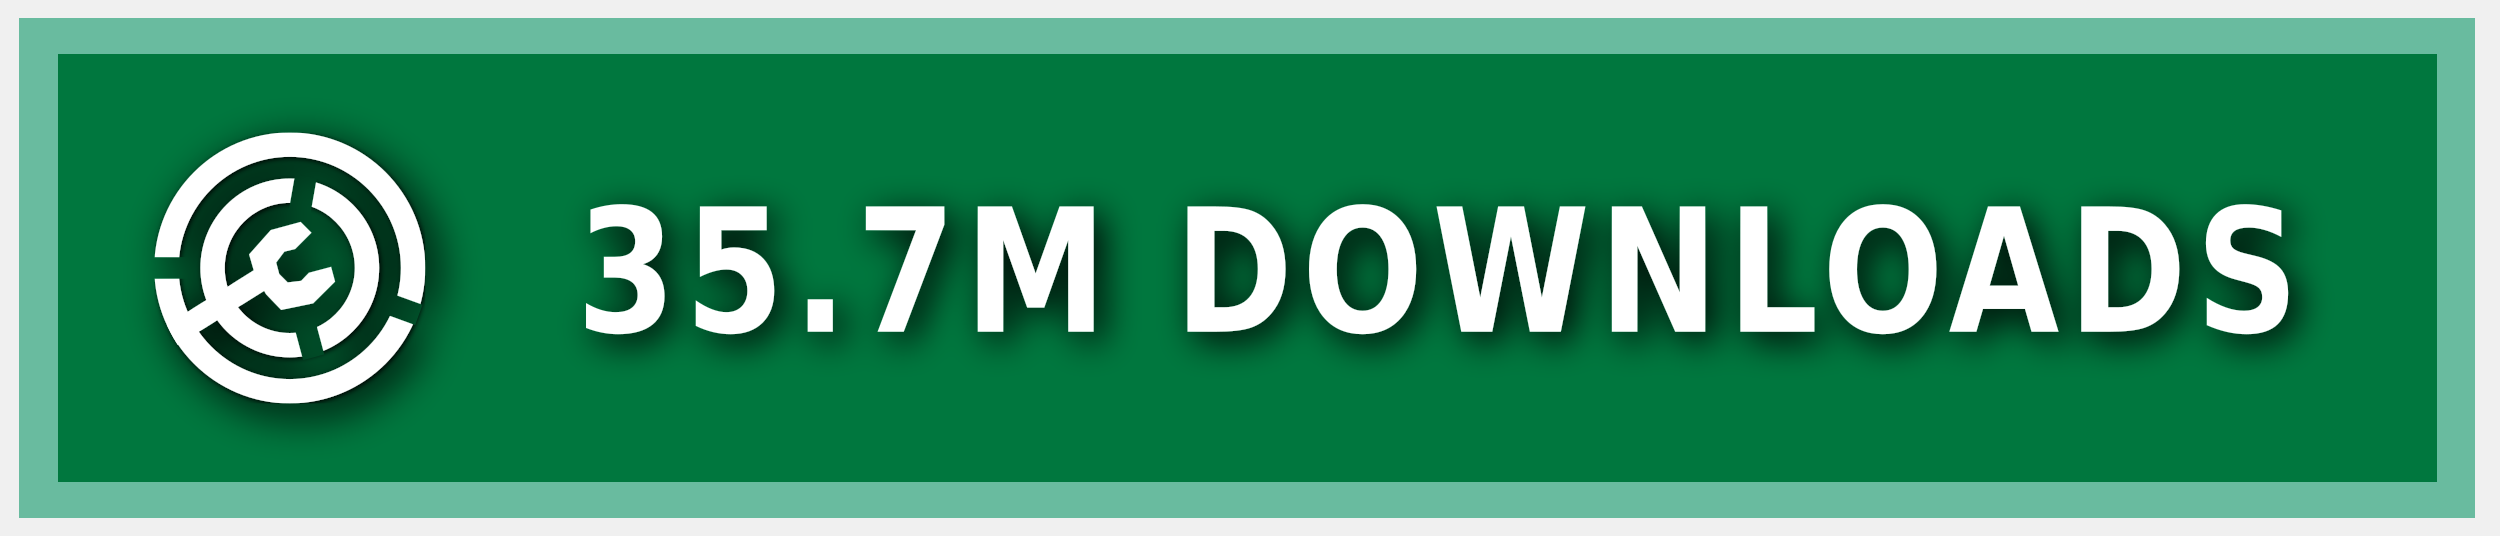
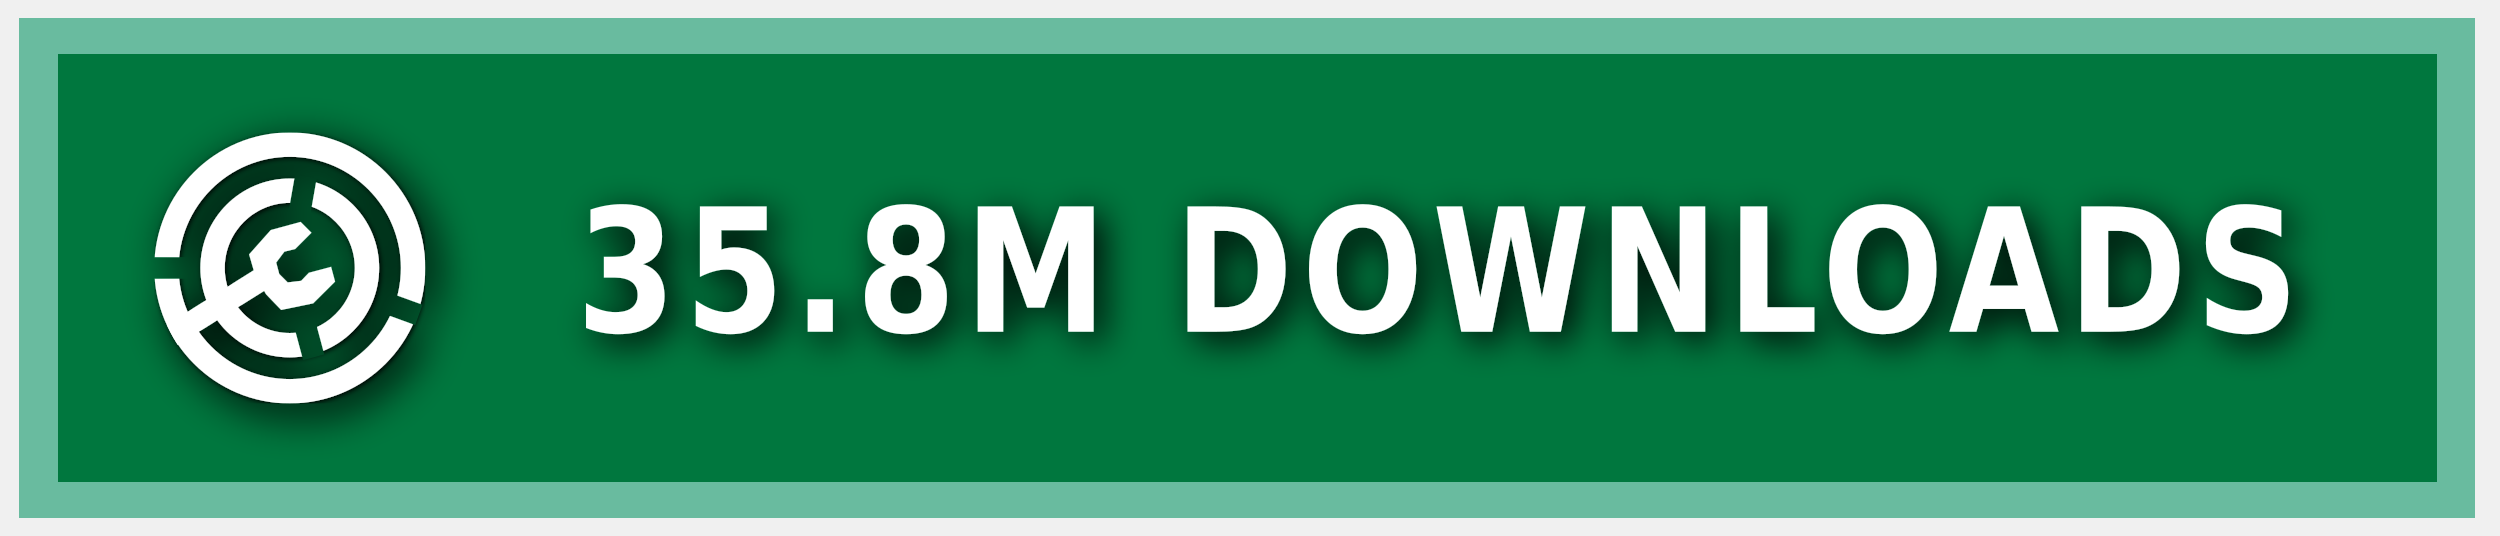
<svg xmlns="http://www.w3.org/2000/svg" xmlns:ns1="https://boxy-svg.com" width="140" height="30" role="img" aria-label="MODRINTH">
  <style> g:not(.noshadow) { filter: drop-shadow(0.5px 0.5px 1.0px black); } </style>
  <defs>
    <ns1:guide x="121.656" y="10.118" angle="90" />
    <ns1:guide x="127.198" y="17.628" angle="90" />
    <ns1:guide x="8.199" y="-3.08" angle="0" />
    <ns1:guide x="20.449" y="-4.101" angle="0" />
    <ns1:guide x="121.656" y="10.118" angle="90" />
    <ns1:guide x="127.198" y="17.628" angle="90" />
    <ns1:guide x="8.199" y="-3.08" angle="0" />
    <ns1:guide x="20.449" y="-4.101" angle="0" />
  </defs>
  <g class="noshadow" shape-rendering="crispEdges" style="" transform="matrix(1.074564, 0, 0, 1, 0, 0)">
    <rect x="1" y="1" width="128" height="28" style="fill: #00954E;" />
    <rect x="1" y="1" width="128" height="28" style="fill: rgba(0, 0, 0, 0.2);" />
    <rect x="2" y="2" width="126" height="26" style="fill: none; stroke-width:2px; stroke: rgba(211, 255, 255, 0.5);" />
  </g>
  <g fill-rule="evenodd" stroke-linejoin="round" stroke-miterlimit="1.5" clip-rule="evenodd" transform="matrix(1.2, 0, 0, 1.2, -1.2, -1.5)">
    <path fill="none" d="M 8.199 7.432 L 20.846 7.432 L 20.846 20.079 L 8.199 20.079 L 8.199 7.432 Z" style="" />
    <g clip-path="url(#a)" transform="matrix(0.126469, 0, 0, 0.126469, 8.198999, 7.431019)" style="">
      <path fill="#ffffff" d="M50 17c18.207 0 32.988 14.787 32.988 33S68.207 83 50 83 17.012 68.213 17.012 50 31.793 17 50 17Zm0 9c13.24 0 23.988 10.755 23.988 24S63.24 74 50 74 26.012 63.245 26.012 50 36.76 26 50 26Z" />
    </g>
    <g clip-path="url(#b)" transform="matrix(0.126469, 0, 0, 0.126469, 8.198999, 7.431019)" style="">
      <path fill="#ffffff" d="M50 0c27.596 0 50 22.404 50 50s-22.404 50-50 50S0 77.596 0 50 22.404 0 50 0Zm0 9c22.629 0 41 18.371 41 41S72.629 91 50 91 9 72.629 9 50 27.371 9 50 9Z" />
    </g>
    <g class="noshadow" clip-path="url(#c)" transform="matrix(0.112383, 0, 0, 0.122032, 8.268063, 7.737635)" style="">
      <path fill="none" stroke="#ffffff" stroke-width="9" d="M 50 50 L 5.171 75.882" />
    </g>
    <path fill="#ffffff" d="M 12.909 14.103 L 12.625 13.123 L 13.637 11.985 L 15.028 11.605 L 15.534 12.111 L 14.775 12.87 L 14.269 12.996 L 13.89 13.502 L 14.032 14.038 L 14.425 14.429 L 15.053 14.354 L 15.415 13.979 L 16.452 13.701 L 16.637 14.392 L 15.613 15.407 L 14.121 15.714 L 13.415 14.979 L 12.909 14.103 Z" style="" />
    <clipPath id="clip-1">
      <path d="M50 0c27.596 0 50 22.404 50 50s-22.404 50-50 50S0 77.596 0 50 22.404 0 50 0Zm0 39.549c5.768 0 10.451 4.683 10.451 10.451 0 5.768-4.683 10.451-10.451 10.451-5.768 0-10.451-4.683-10.451-10.451 0-5.768 4.683-10.451 10.451-10.451Z" />
    </clipPath>
    <g class="noshadow" clip-path="url(#clip-1)" transform="matrix(0.064459, 0.010209, -0.018807, 0.118741, -9.215255, -61.72825)" style="transform-origin: 27.985px 74.177px;">
      <path fill="none" stroke="#ffffff" stroke-width="9" d="M 49.29 67.75 L 6.679 80.603" style="" />
    </g>
  </g>
  <g>
    <clipPath id="a">
      <path fill-rule="evenodd" stroke-linejoin="round" stroke-miterlimit="1.5" clip-rule="evenodd" d="M100 0H0v100h100V0ZM46.002 49.295l.076 1.757 8.83 32.963 7.843-2.102-8.596-32.094 5.804-32.932-7.997-1.41-5.96 33.818Z" />
    </clipPath>
    <clipPath id="b">
      <path d="M0 0v46h50l1.368.241L99 63.578l-2.736 7.517L49.295 54H0v46h100V0H0Z" />
    </clipPath>
    <clipPath id="c">
      <path d="M50 0c27.596 0 50 22.404 50 50s-22.404 50-50 50S0 77.596 0 50 22.404 0 50 0Zm0 39.549c5.768 0 10.451 4.683 10.451 10.451 0 5.768-4.683 10.451-10.451 10.451-5.768 0-10.451-4.683-10.451-10.451 0-5.768 4.683-10.451 10.451-10.451Z" />
    </clipPath>
  </g>
  <g fill="#fff" text-anchor="middle" font-family="Verdana,Geneva,DejaVu Sans,sans-serif" text-rendering="geometricPrecision" font-size="100" transform="matrix(1, 0, 0, 1, 13, 0)">
-     <text style="font-size: 80px; font-weight: 700; white-space: pre;" transform="matrix(0.1, 0, 0, 0.120296, 0, -3.678133)" x="675" y="185" letter-spacing="5">35.7M DOWNLOADS</text>
+     <text style="font-size: 80px; font-weight: 700; white-space: pre;" transform="matrix(0.1, 0, 0, 0.120296, 0, -3.678133)" x="675" y="185" letter-spacing="5">35.8M DOWNLOADS</text>
  </g>
</svg>
